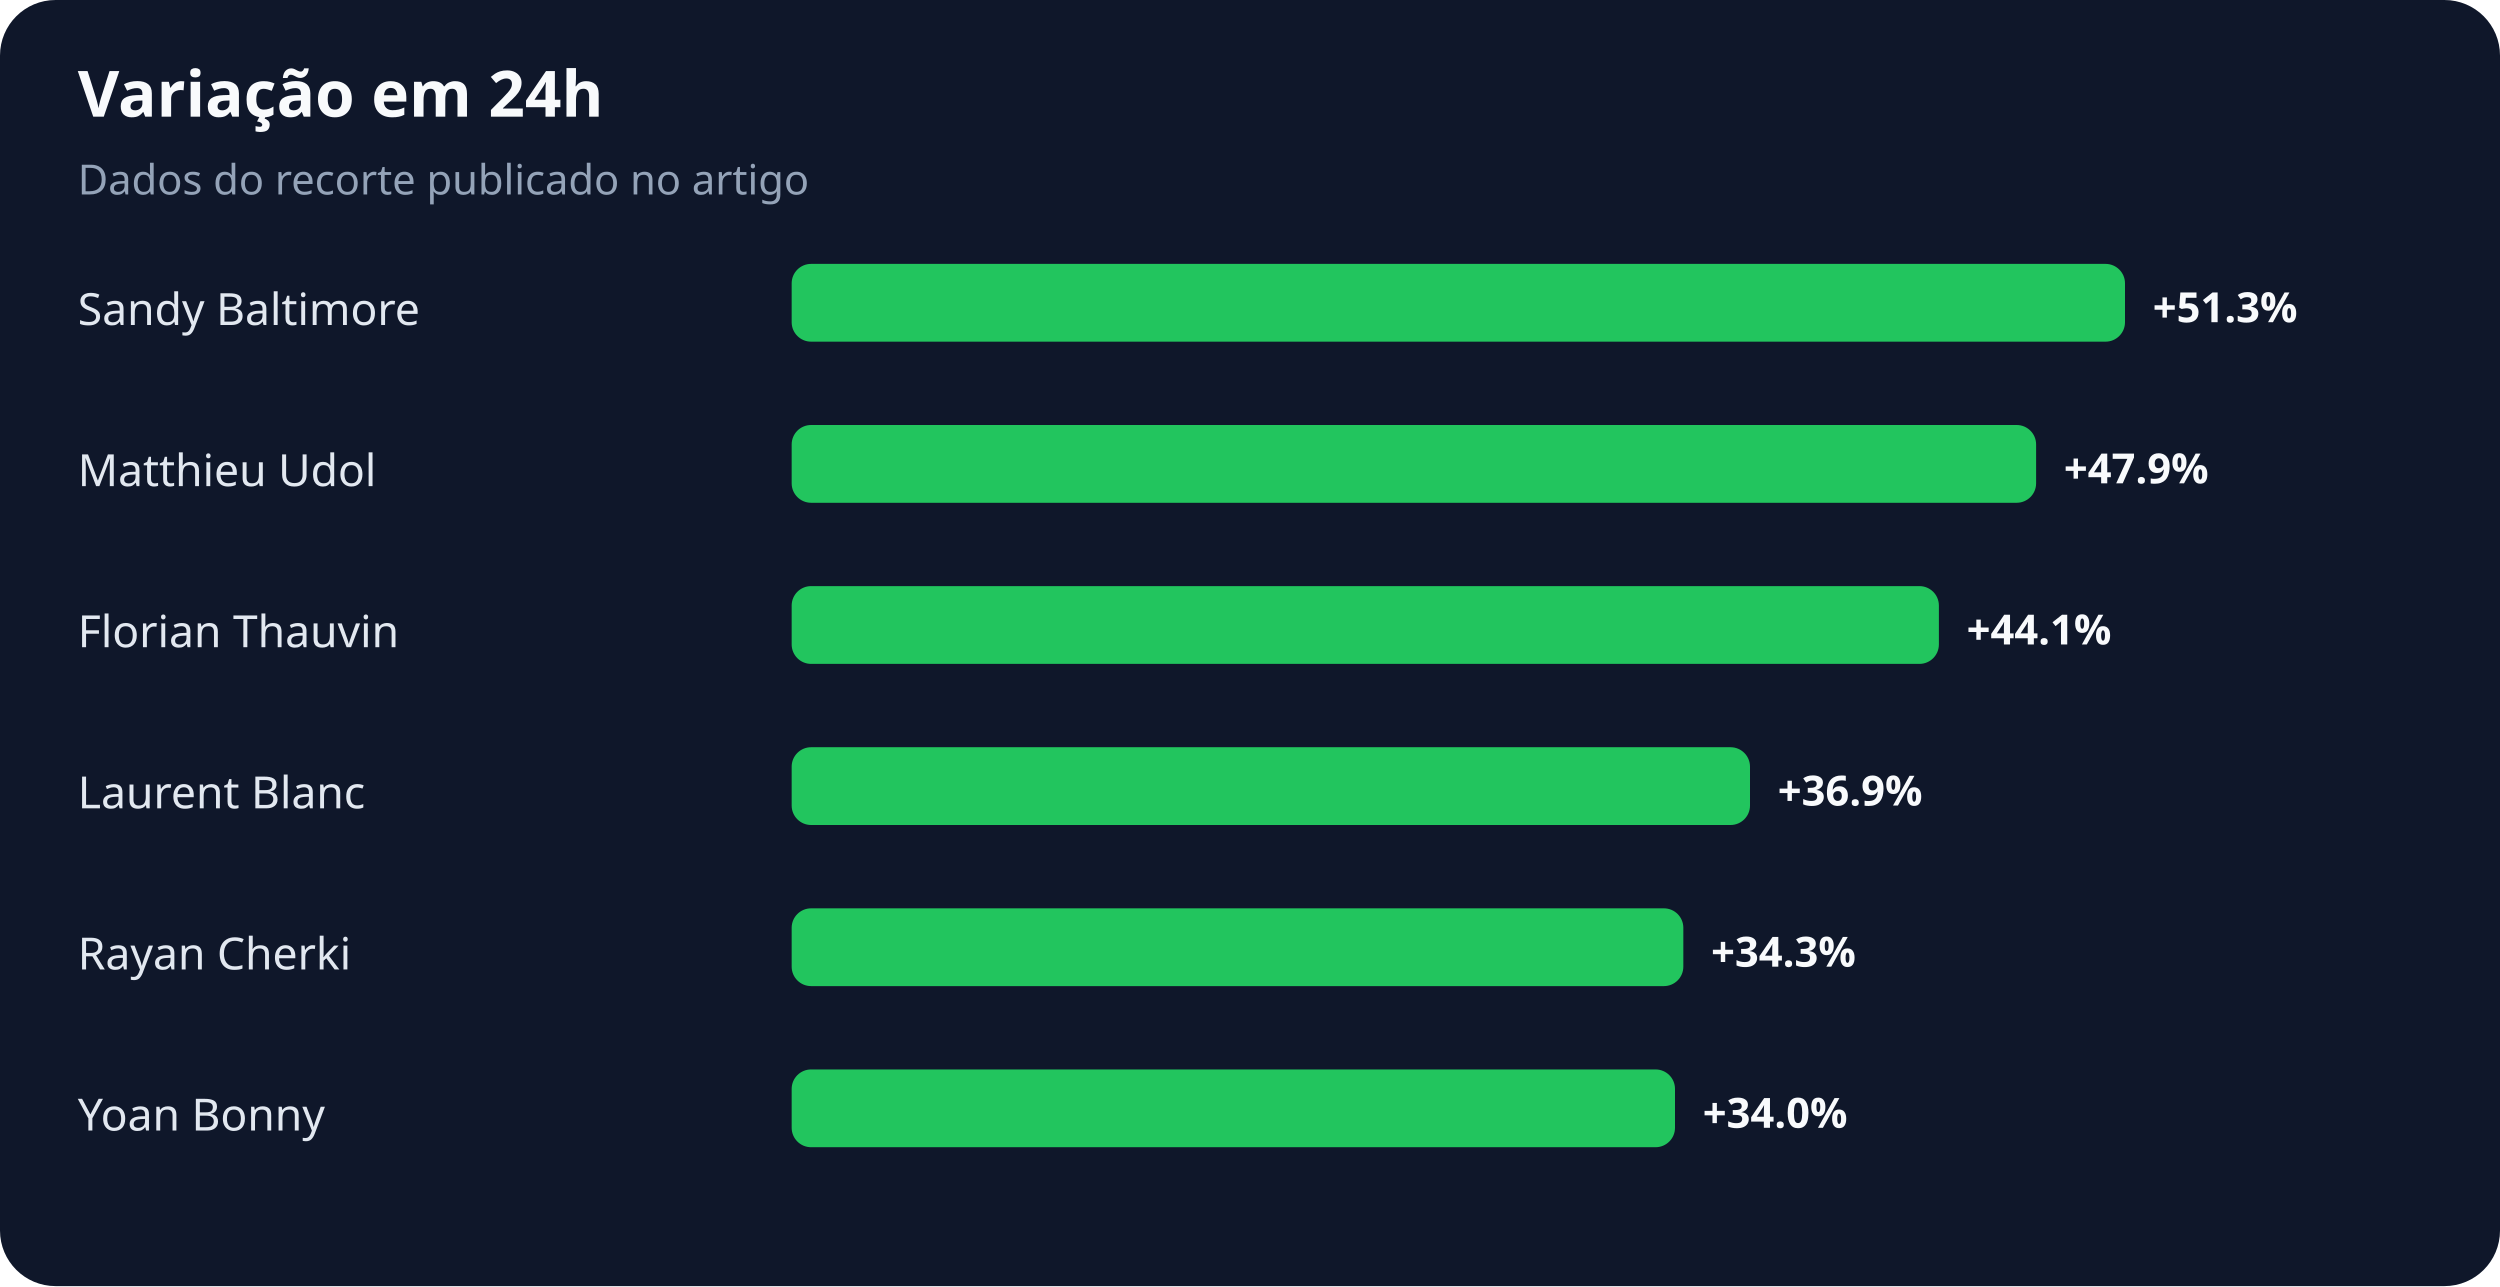
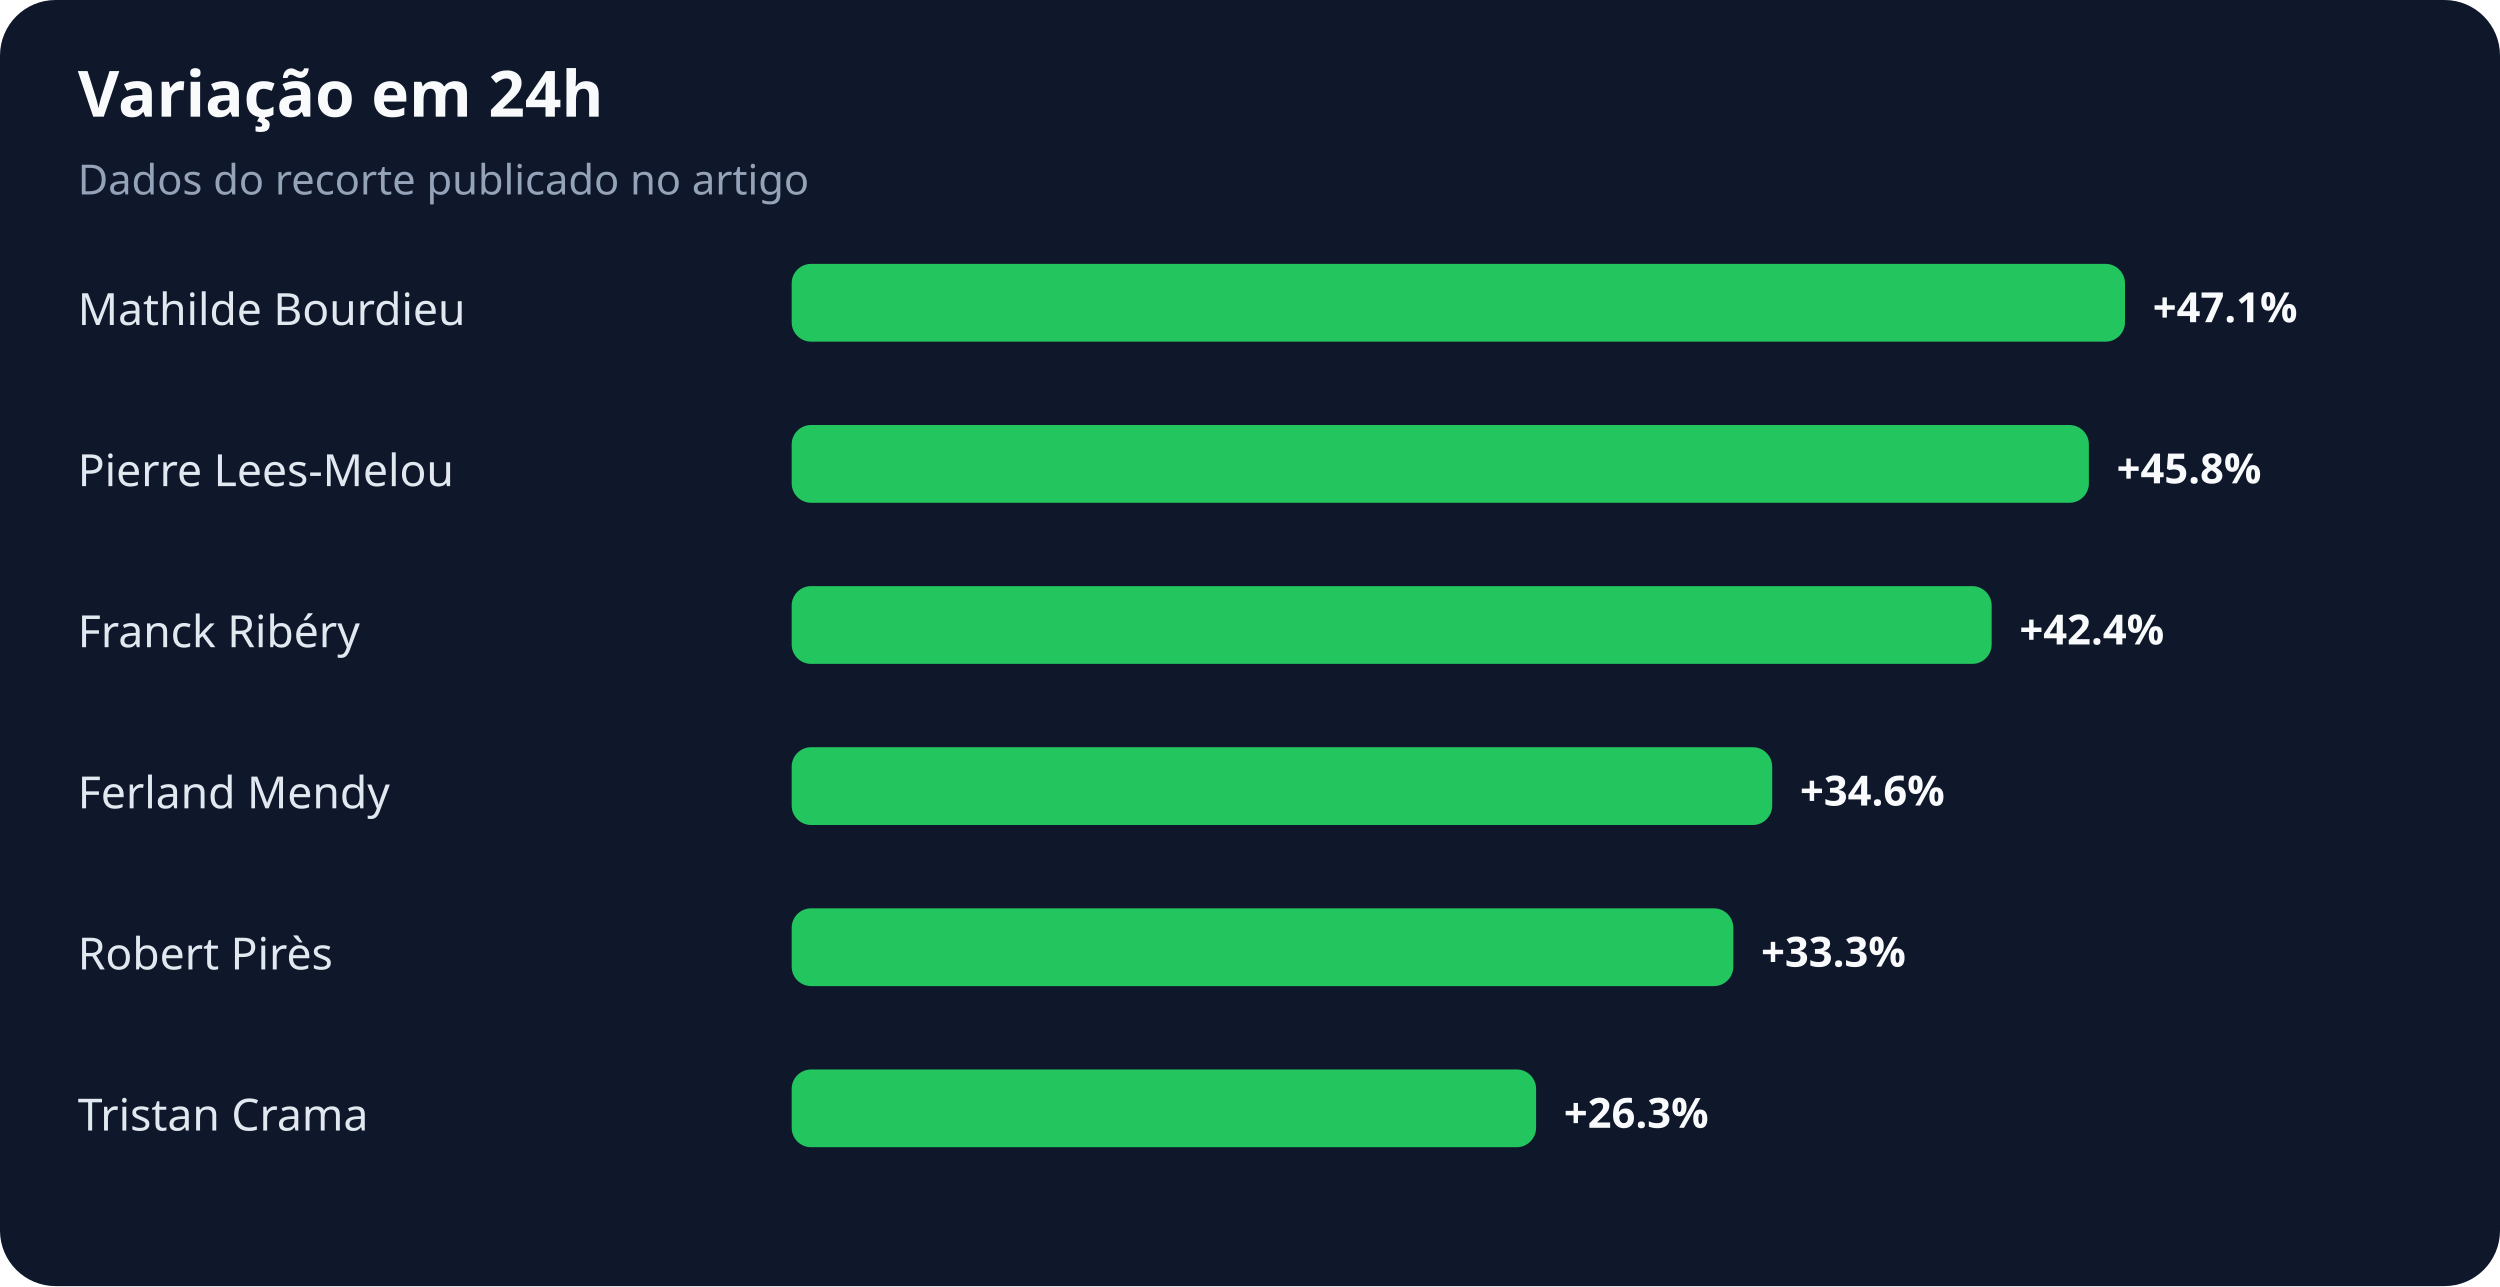
<svg xmlns="http://www.w3.org/2000/svg" width="900" height="463" viewBox="0 0 900 463" role="img" aria-labelledby="title desc">
  <rect width="100%" height="100%" rx="20" fill="#0f172a" />
  <text x="28" y="42" fill="#f8fafc" font-family="system-ui,sans-serif" font-size="23" font-weight="700">Variação em 24h</text>
  <text x="28" y="70" fill="#94a3b8" font-family="system-ui,sans-serif" font-size="15">Dados do recorte publicado no artigo</text>
-   <text x="28" y="117" fill="#e2e8f0" font-family="system-ui,sans-serif" font-size="16">Sandy Baltimore</text>
+   <text x="28" y="117" fill="#e2e8f0" font-family="system-ui,sans-serif" font-size="16">Mathilde Bourdieu</text>
  <rect x="285" y="95" width="480" height="28" rx="7" fill="#22c55e" />
-   <text x="775" y="116" fill="#f8fafc" font-family="system-ui,sans-serif" font-size="15" font-weight="700">+51.3%</text>
-   <text x="28" y="175" fill="#e2e8f0" font-family="system-ui,sans-serif" font-size="16">Matthieu Udol</text>
-   <rect x="285" y="153" width="448" height="28" rx="7" fill="#22c55e" />
-   <text x="743" y="174" fill="#f8fafc" font-family="system-ui,sans-serif" font-size="15" font-weight="700">+47.9%</text>
-   <text x="28" y="233" fill="#e2e8f0" font-family="system-ui,sans-serif" font-size="16">Florian Thauvin</text>
-   <rect x="285" y="211" width="413" height="28" rx="7" fill="#22c55e" />
-   <text x="708" y="232" fill="#f8fafc" font-family="system-ui,sans-serif" font-size="15" font-weight="700">+44.1%</text>
-   <text x="28" y="291" fill="#e2e8f0" font-family="system-ui,sans-serif" font-size="16">Laurent Blanc</text>
-   <rect x="285" y="269" width="345" height="28" rx="7" fill="#22c55e" />
-   <text x="640" y="290" fill="#f8fafc" font-family="system-ui,sans-serif" font-size="15" font-weight="700">+36.9%</text>
-   <text x="28" y="349" fill="#e2e8f0" font-family="system-ui,sans-serif" font-size="16">Rayan Cherki</text>
-   <rect x="285" y="327" width="321" height="28" rx="7" fill="#22c55e" />
-   <text x="616" y="348" fill="#f8fafc" font-family="system-ui,sans-serif" font-size="15" font-weight="700">+34.3%</text>
-   <text x="28" y="407" fill="#e2e8f0" font-family="system-ui,sans-serif" font-size="16">Yoan Bonny</text>
-   <rect x="285" y="385" width="318" height="28" rx="7" fill="#22c55e" />
-   <text x="613" y="406" fill="#f8fafc" font-family="system-ui,sans-serif" font-size="15" font-weight="700">+34.0%</text>
+   <text x="775" y="116" fill="#f8fafc" font-family="system-ui,sans-serif" font-size="15" font-weight="700">+47.1%</text>
+   <text x="28" y="175" fill="#e2e8f0" font-family="system-ui,sans-serif" font-size="16">Pierre Lees-Melou</text>
+   <rect x="285" y="153" width="467" height="28" rx="7" fill="#22c55e" />
+   <text x="762" y="174" fill="#f8fafc" font-family="system-ui,sans-serif" font-size="15" font-weight="700">+45.8%</text>
+   <text x="28" y="233" fill="#e2e8f0" font-family="system-ui,sans-serif" font-size="16">Franck Ribéry</text>
+   <rect x="285" y="211" width="432" height="28" rx="7" fill="#22c55e" />
+   <text x="727" y="232" fill="#f8fafc" font-family="system-ui,sans-serif" font-size="15" font-weight="700">+42.4%</text>
+   <text x="28" y="291" fill="#e2e8f0" font-family="system-ui,sans-serif" font-size="16">Ferland Mendy</text>
+   <rect x="285" y="269" width="353" height="28" rx="7" fill="#22c55e" />
+   <text x="648" y="290" fill="#f8fafc" font-family="system-ui,sans-serif" font-size="15" font-weight="700">+34.6%</text>
+   <text x="28" y="349" fill="#e2e8f0" font-family="system-ui,sans-serif" font-size="16">Robert Pirès</text>
+   <rect x="285" y="327" width="339" height="28" rx="7" fill="#22c55e" />
+   <text x="634" y="348" fill="#f8fafc" font-family="system-ui,sans-serif" font-size="15" font-weight="700">+33.3%</text>
+   <text x="28" y="407" fill="#e2e8f0" font-family="system-ui,sans-serif" font-size="16">Tristan Crama</text>
+   <rect x="285" y="385" width="268" height="28" rx="7" fill="#22c55e" />
+   <text x="563" y="406" fill="#f8fafc" font-family="system-ui,sans-serif" font-size="15" font-weight="700">+26.3%</text>
</svg>
